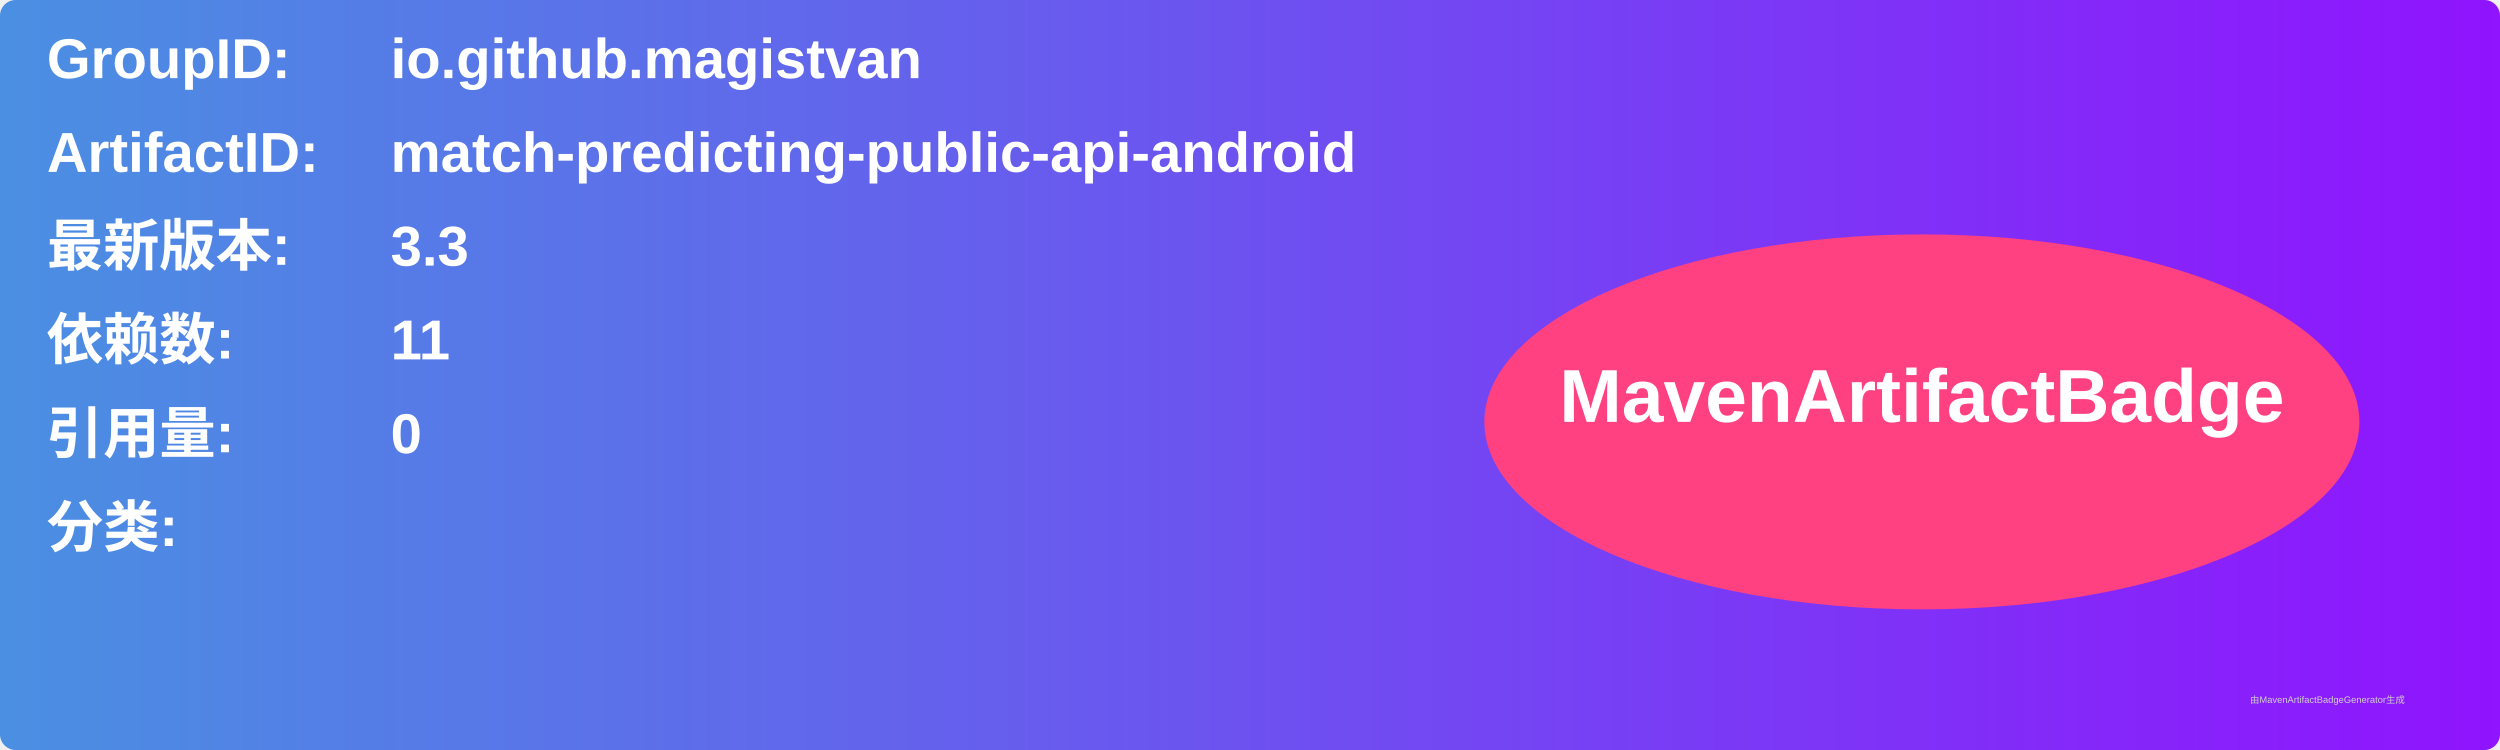
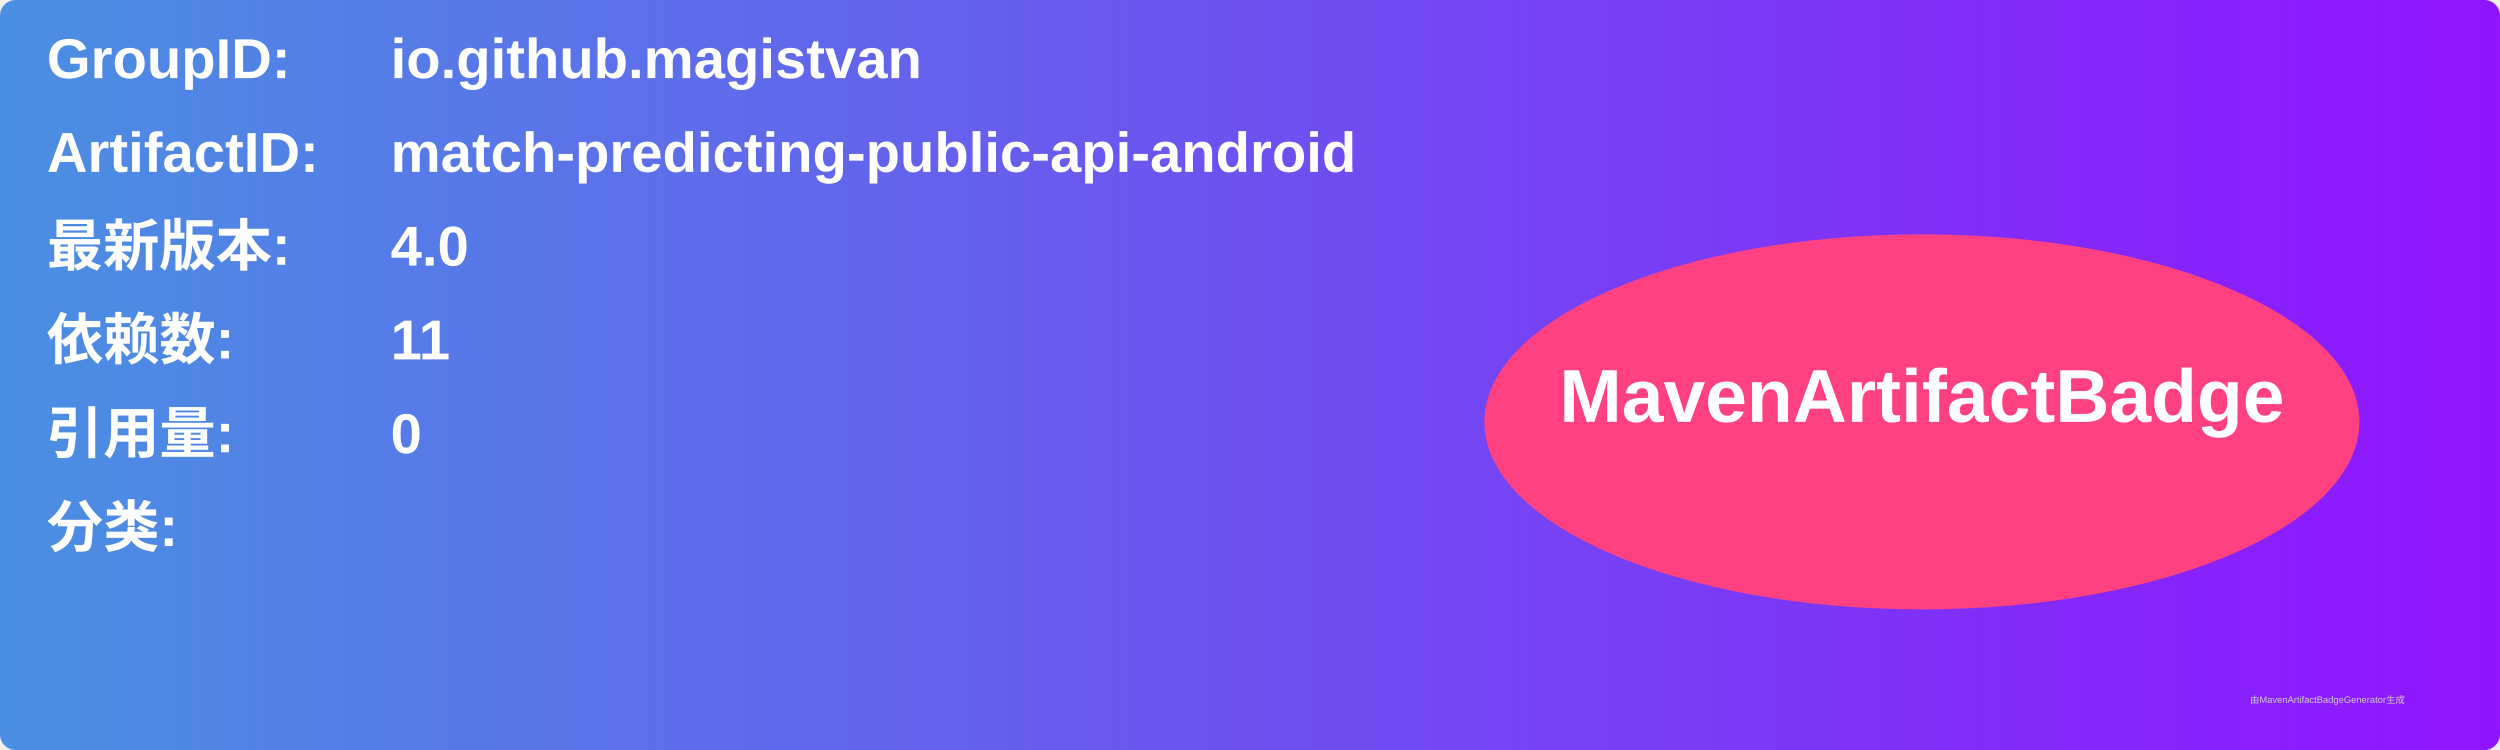
<svg xmlns="http://www.w3.org/2000/svg" width="800" height="240" viewBox="0 0 800 240">
  <linearGradient id="grad" x1="0%" y1="0%" x2="100%" y2="0%">
    <stop offset="0%" stop-color="#4a90e2" />
    <stop offset="100%" stop-color="#9013fe" />
  </linearGradient>
  <rect width="100%" height="100%" rx="5" ry="5" fill="url(#grad)" />
  <g transform="translate(15, 15)">
    <text x="0" y="10" font-family="Arial" font-size="18" fill="white" font-weight="bold" width="260">GroupID:</text>
    <text x="110" y="10" font-family="Arial" font-size="18" fill="white" font-weight="bold" width="460">io.github.magistvan</text>
    <text x="0" y="40" font-family="Arial" font-size="18" fill="white" font-weight="bold" width="260">ArtifactID:</text>
    <text x="110" y="40" font-family="Arial" font-size="18" fill="white" font-weight="bold" width="460">match-predicting-public-api-android</text>
    <text x="0" y="70" font-family="Arial" font-size="18" fill="white" font-weight="bold">最新版本:</text>
    <text x="110" y="70" font-family="Arial" font-size="18" fill="white" font-weight="bold">
-       <tspan font-weight="bold">3.3</tspan>
+       <tspan font-weight="bold">4.0</tspan>
    </text>
    <text x="0" y="100" font-family="Arial" font-size="18" fill="white" font-weight="bold">依赖数: </text>
    <text x="110" y="100" font-family="Arial" font-size="18" fill="white">
      <tspan font-weight="bold">11</tspan>
    </text>
    <text x="0" y="130" font-family="Arial" font-size="18" fill="white" font-weight="bold">引用量: </text>
    <text x="110" y="130" font-family="Arial" font-size="18" fill="white">
      <tspan font-weight="bold">0</tspan>
    </text>
    <text x="0" y="160" font-family="Arial" font-size="18" fill="white" font-weight="bold">分类:</text>
    <text x="10" y="190" font-family="Arial" font-size="10" fill="white">
      <tspan font-weight="bold" />
    </text>
    <ellipse cx="600" cy="120" rx="140" ry="60" fill="#ff4081" />
    <text x="600" y="120" text-anchor="middle" font-family="Arial" font-size="24" fill="white" font-weight="bold">MavenArtifactBadge</text>
  </g>
  <text x="720" y="225" font-family="Arial" font-size="3" fill="#d0d0d0">由MavenArtifactBadgeGenerator生成</text>
</svg>
